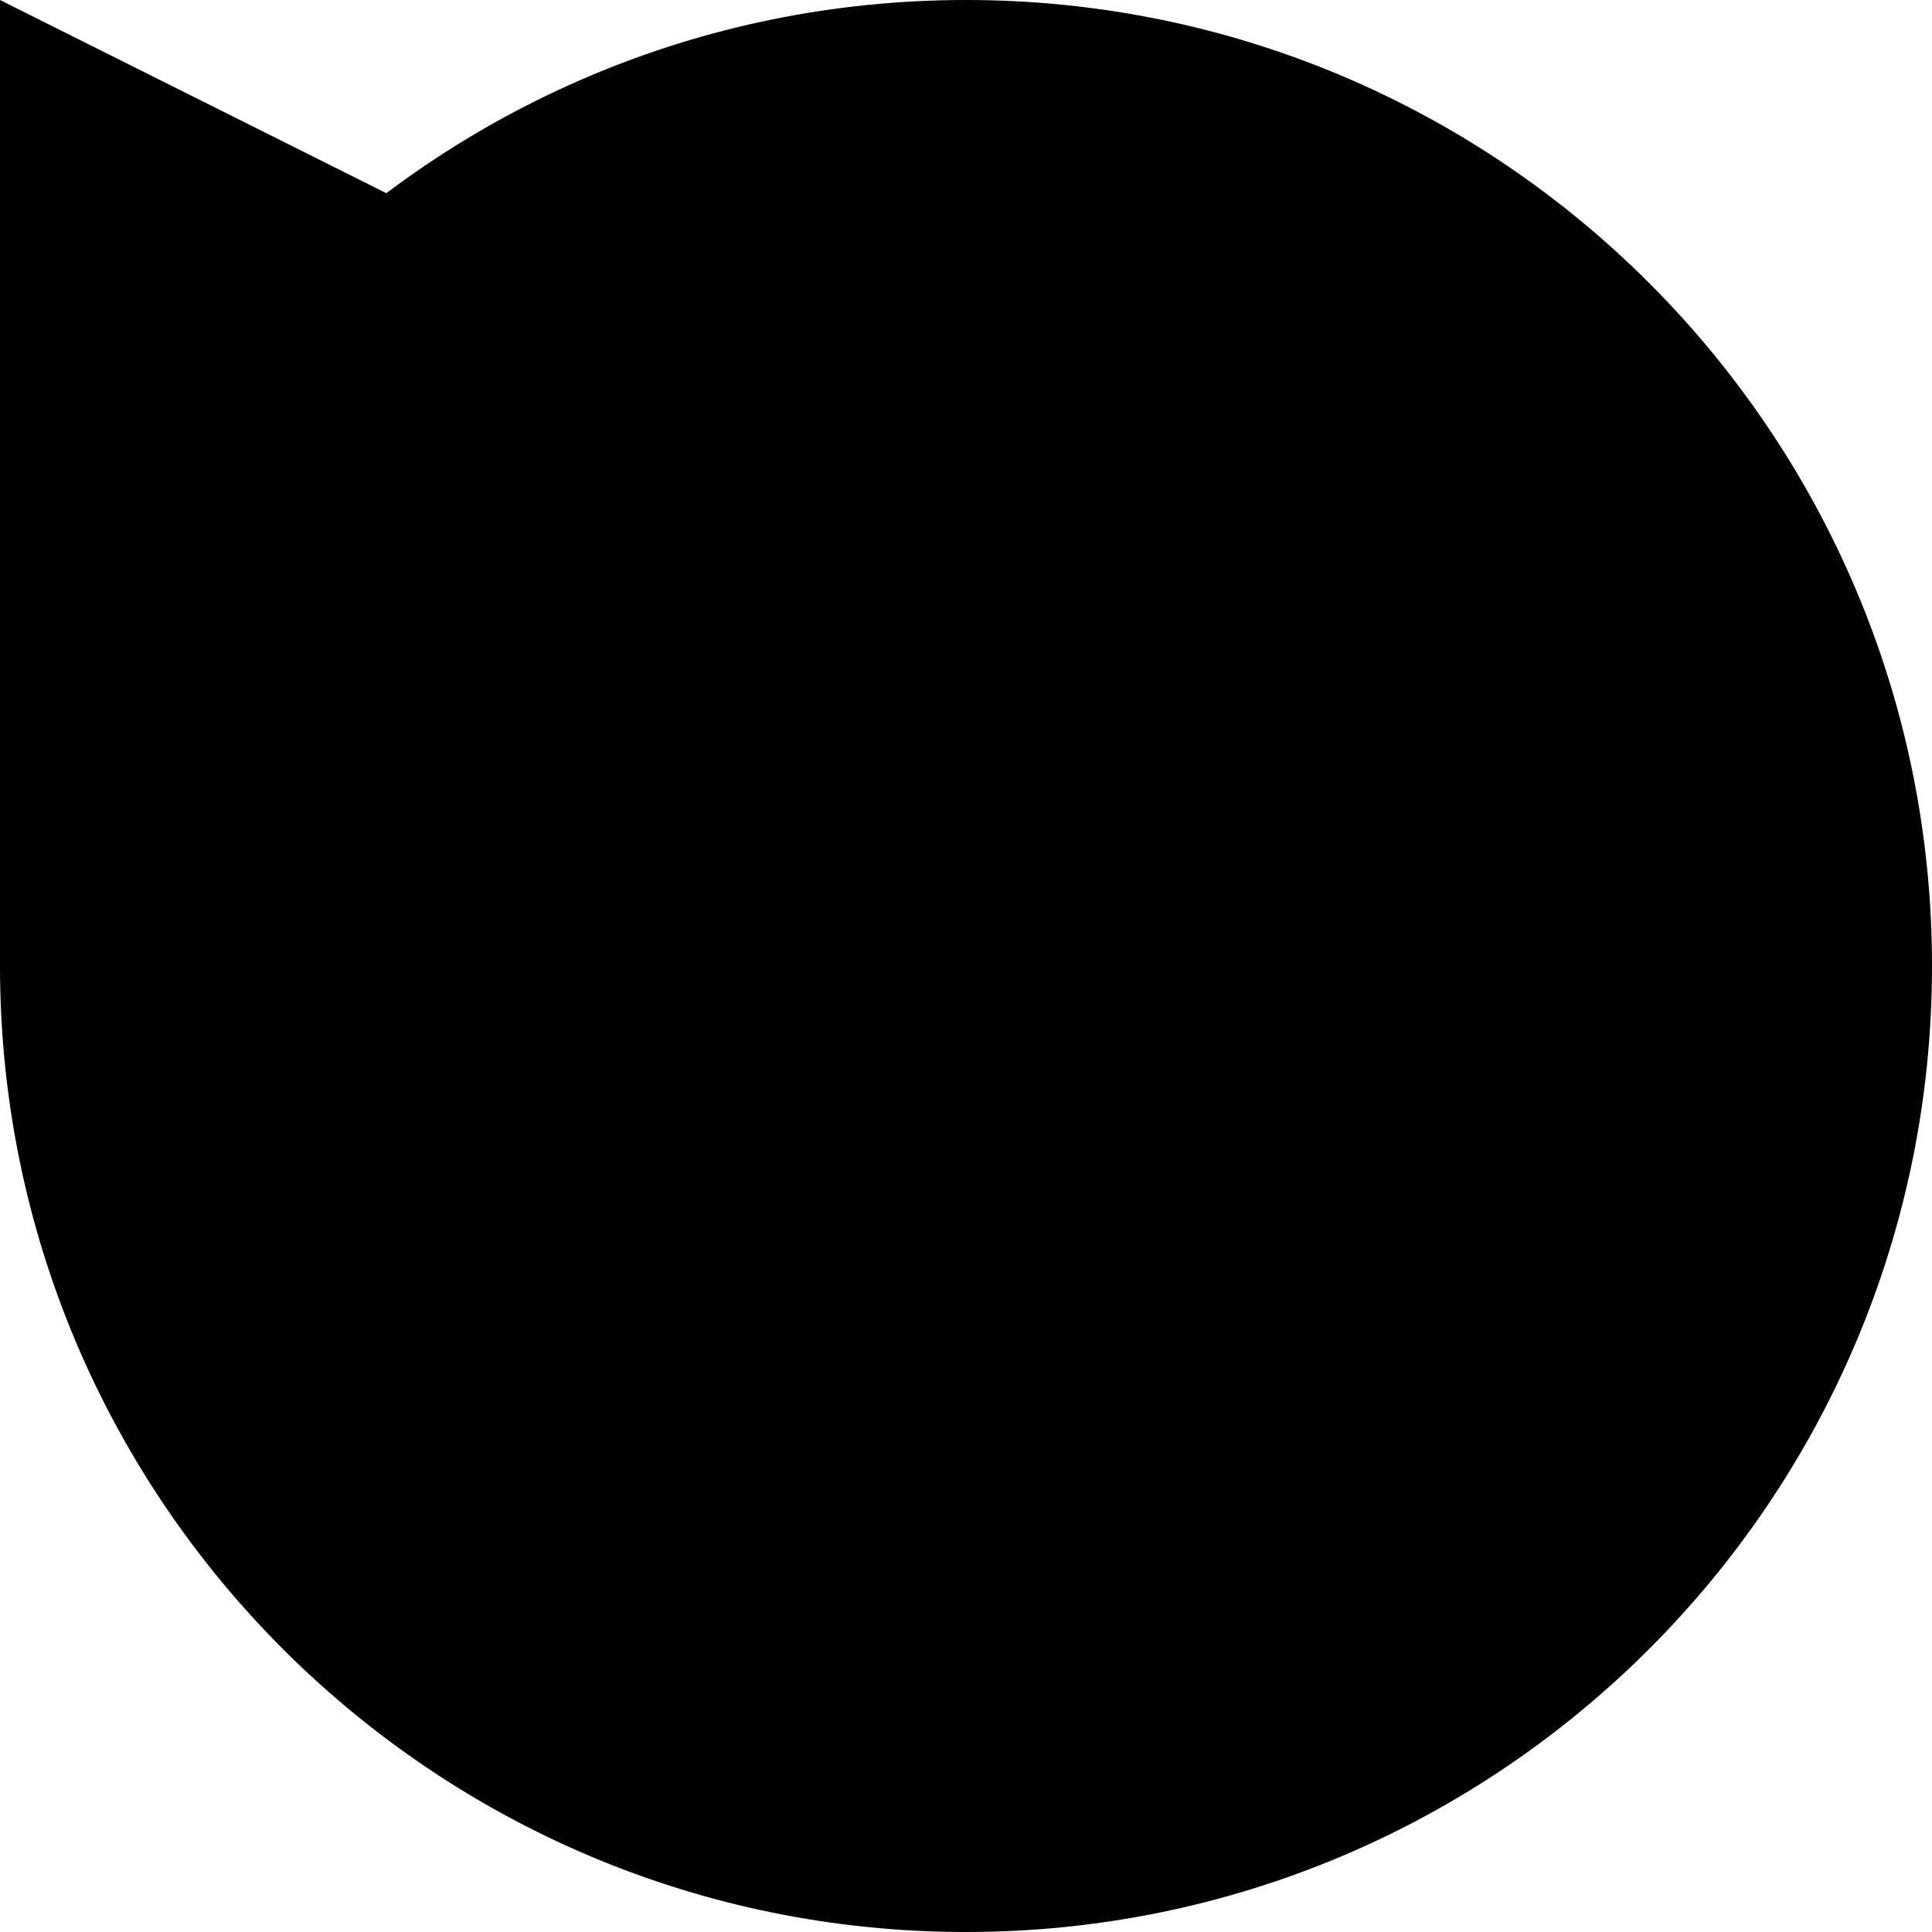
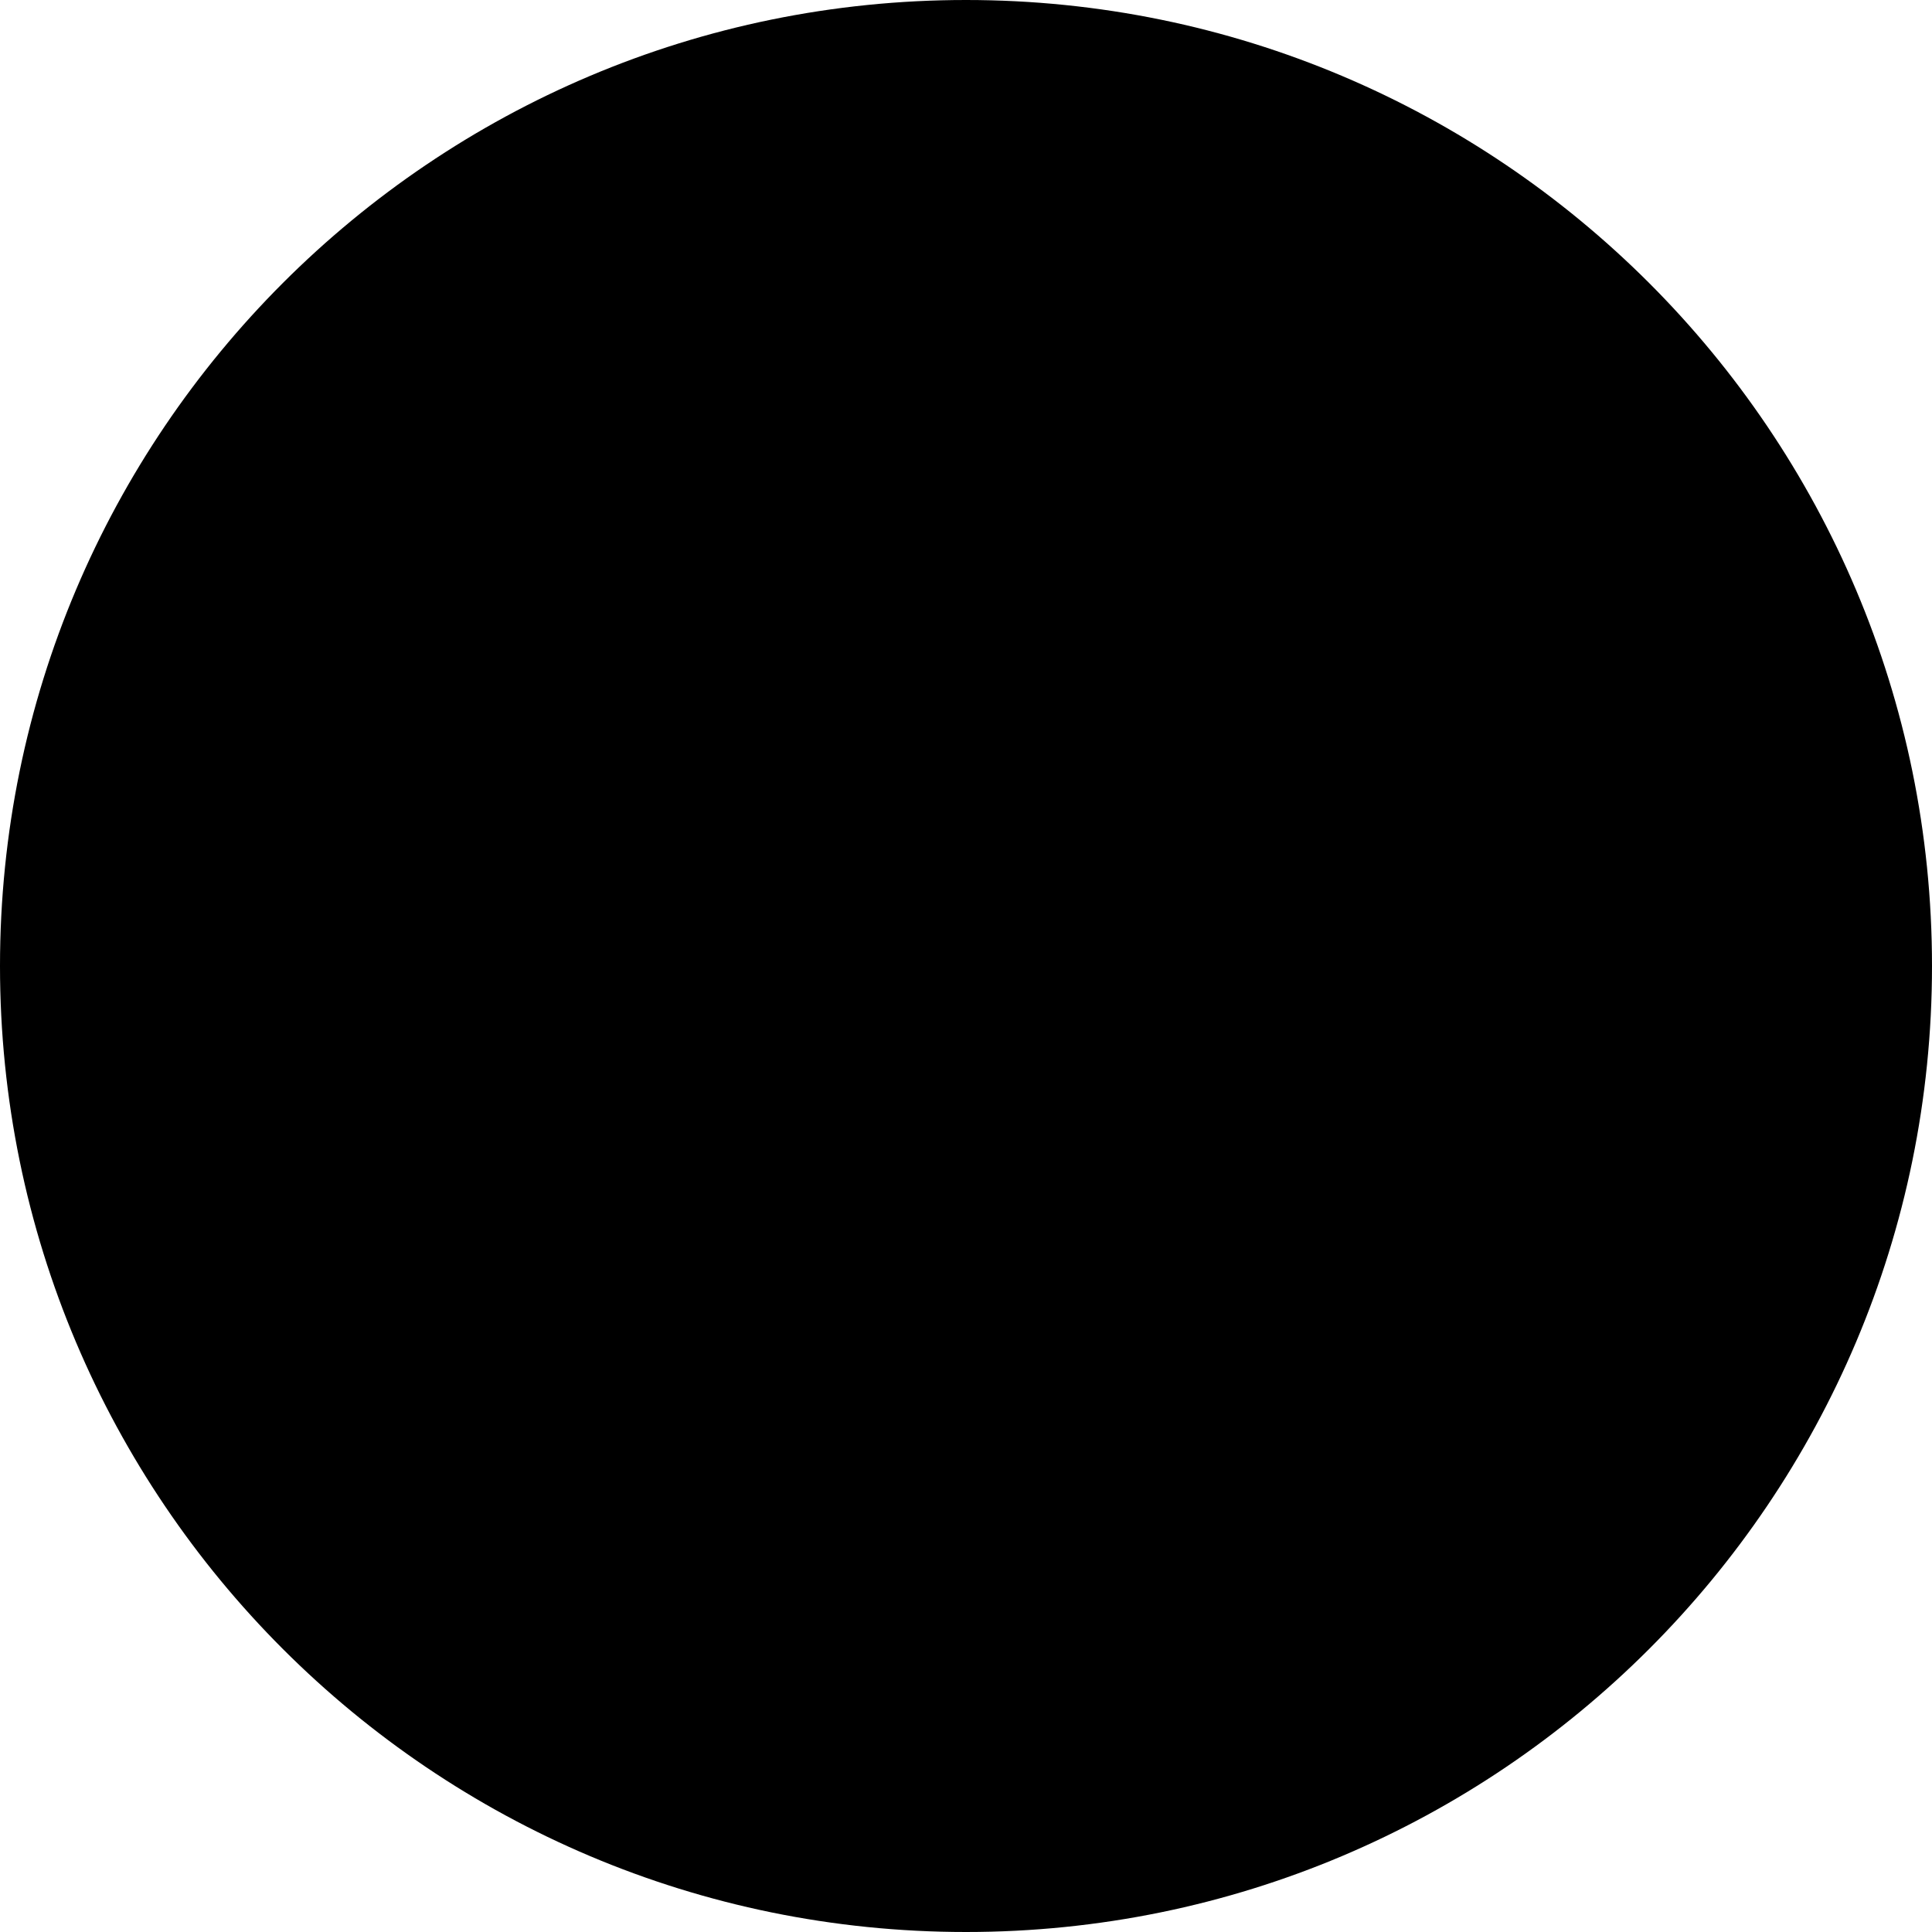
<svg class="player-play" viewBox="0 0 64 64">
-   <circle cx="32" cy="32" r="32" />
-   <path x="16" y="16" d="M0 0 L32 16 L0 32 z" />
+   <circle cx="32" cy="32" r="32">
+     <path x="16" y="16" d="M0 0 L32 16 L0 32 z" />
+   </circle>
</svg>
